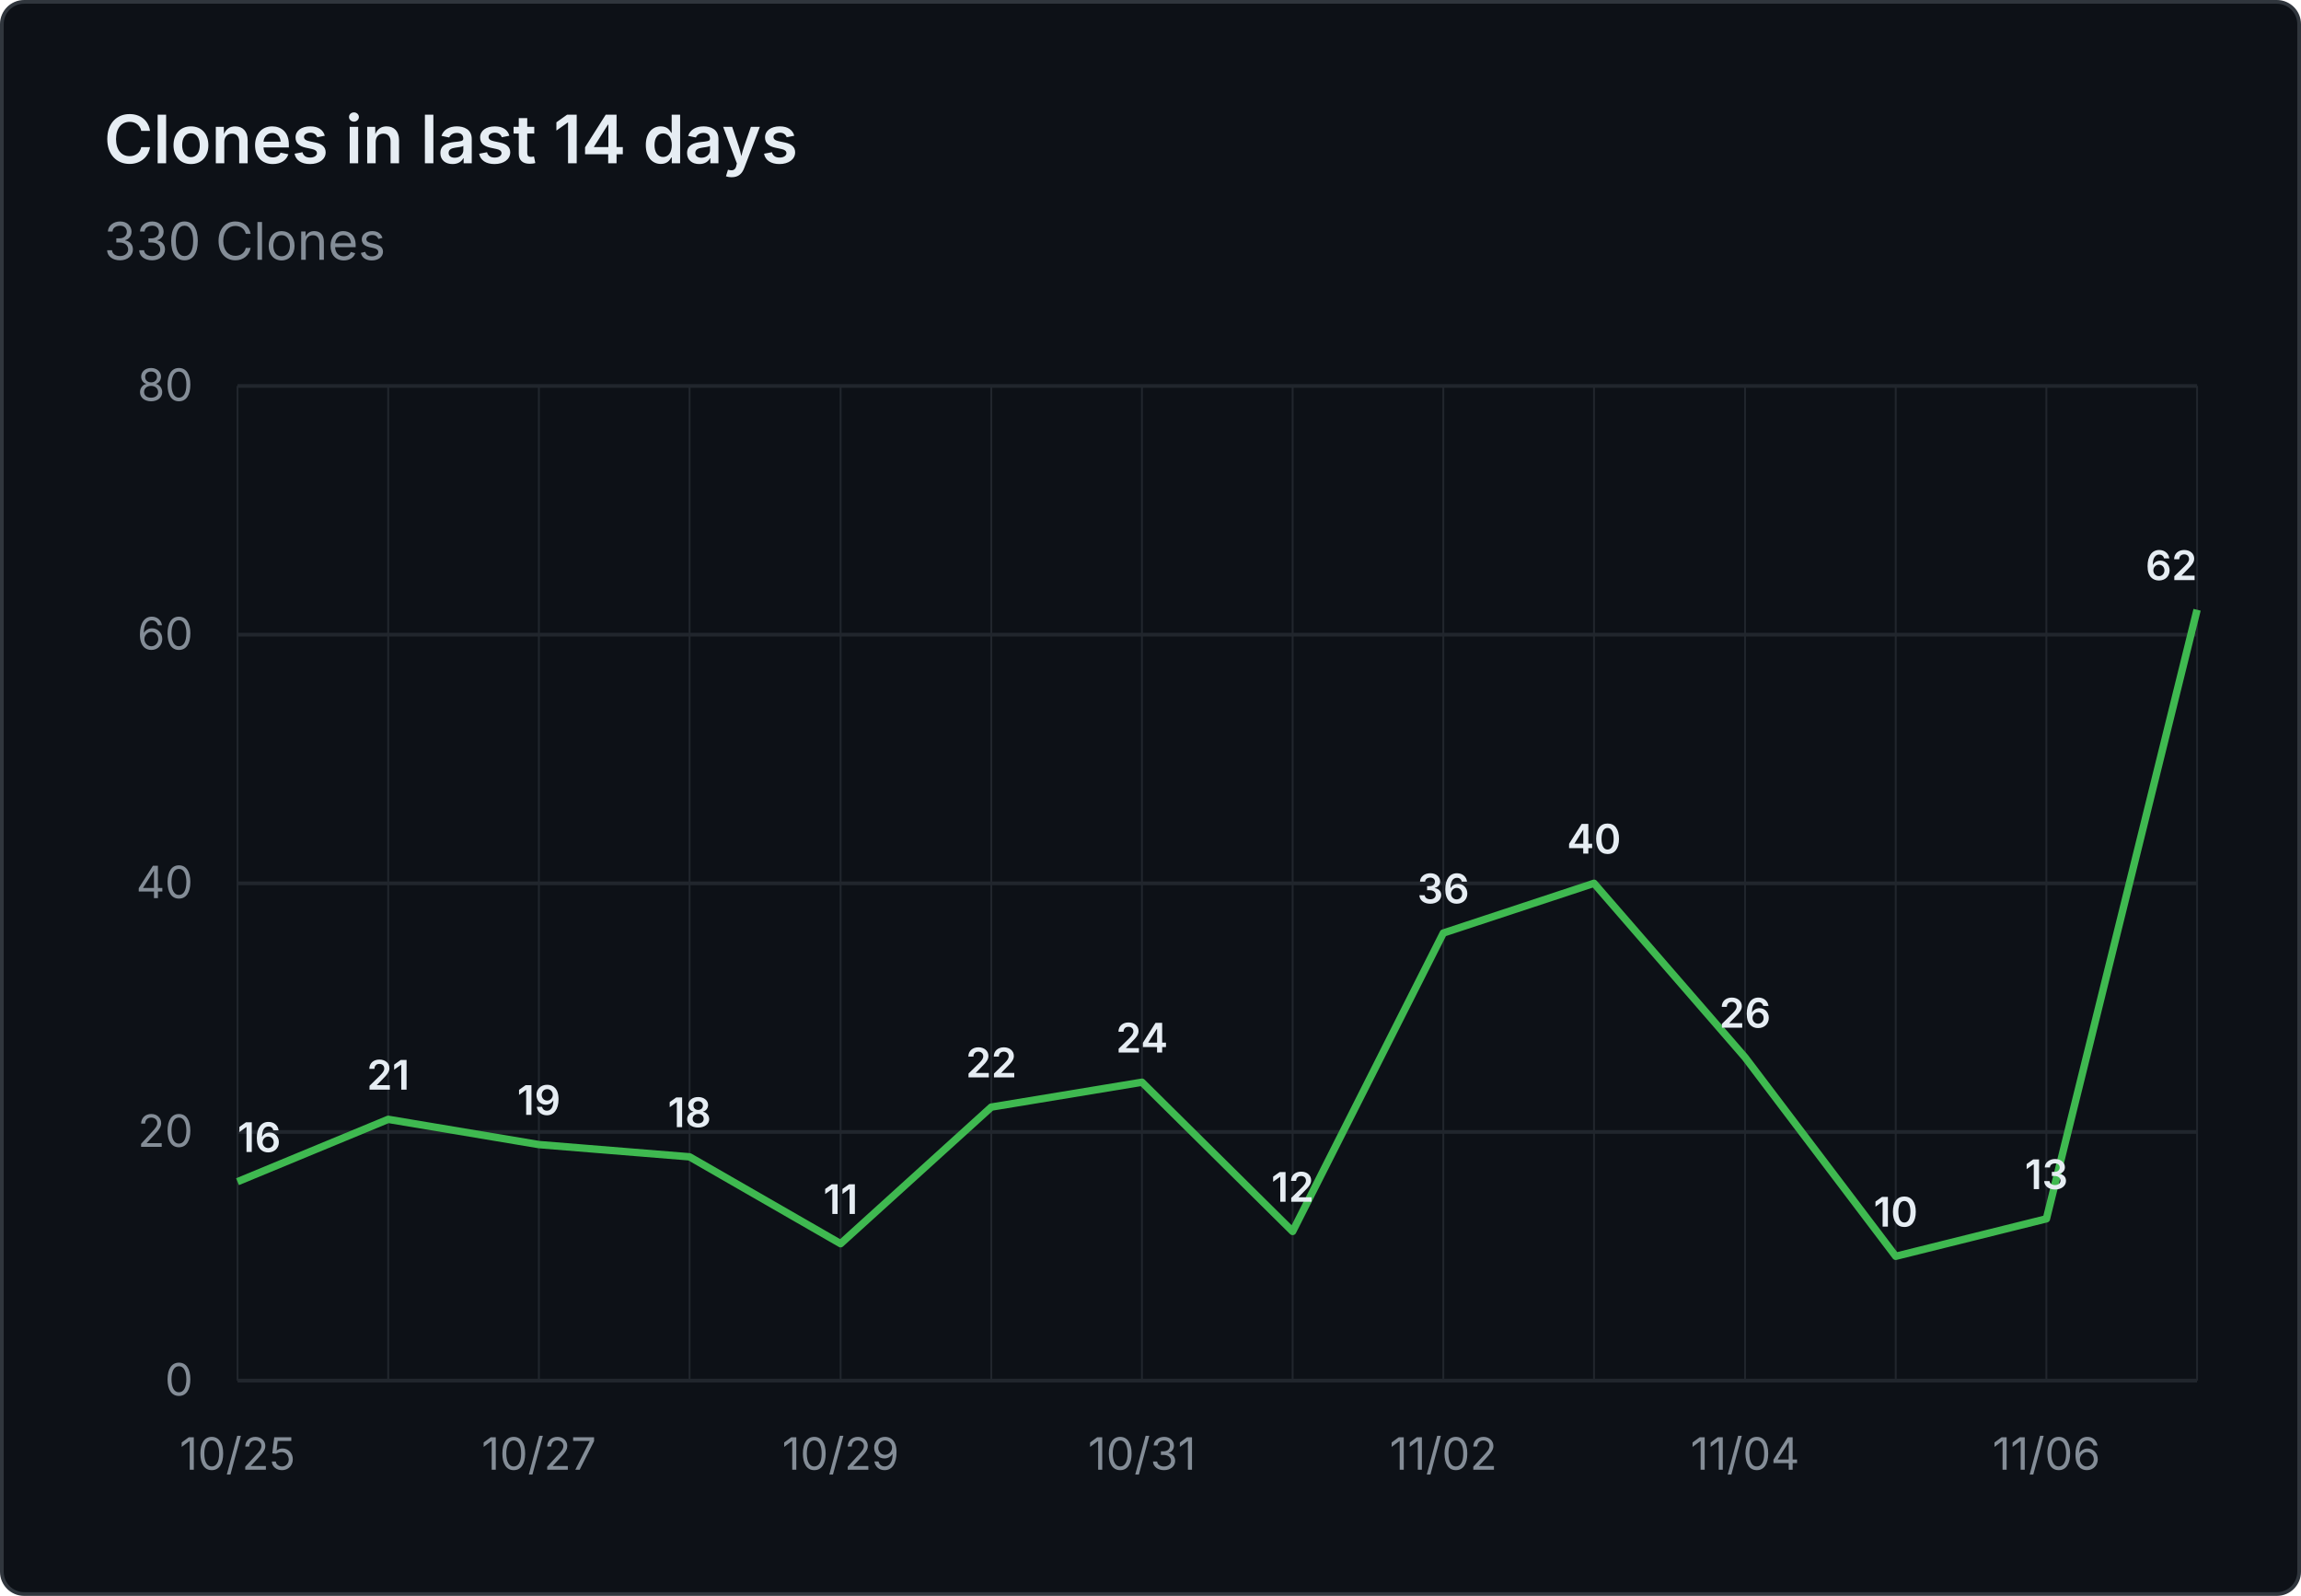
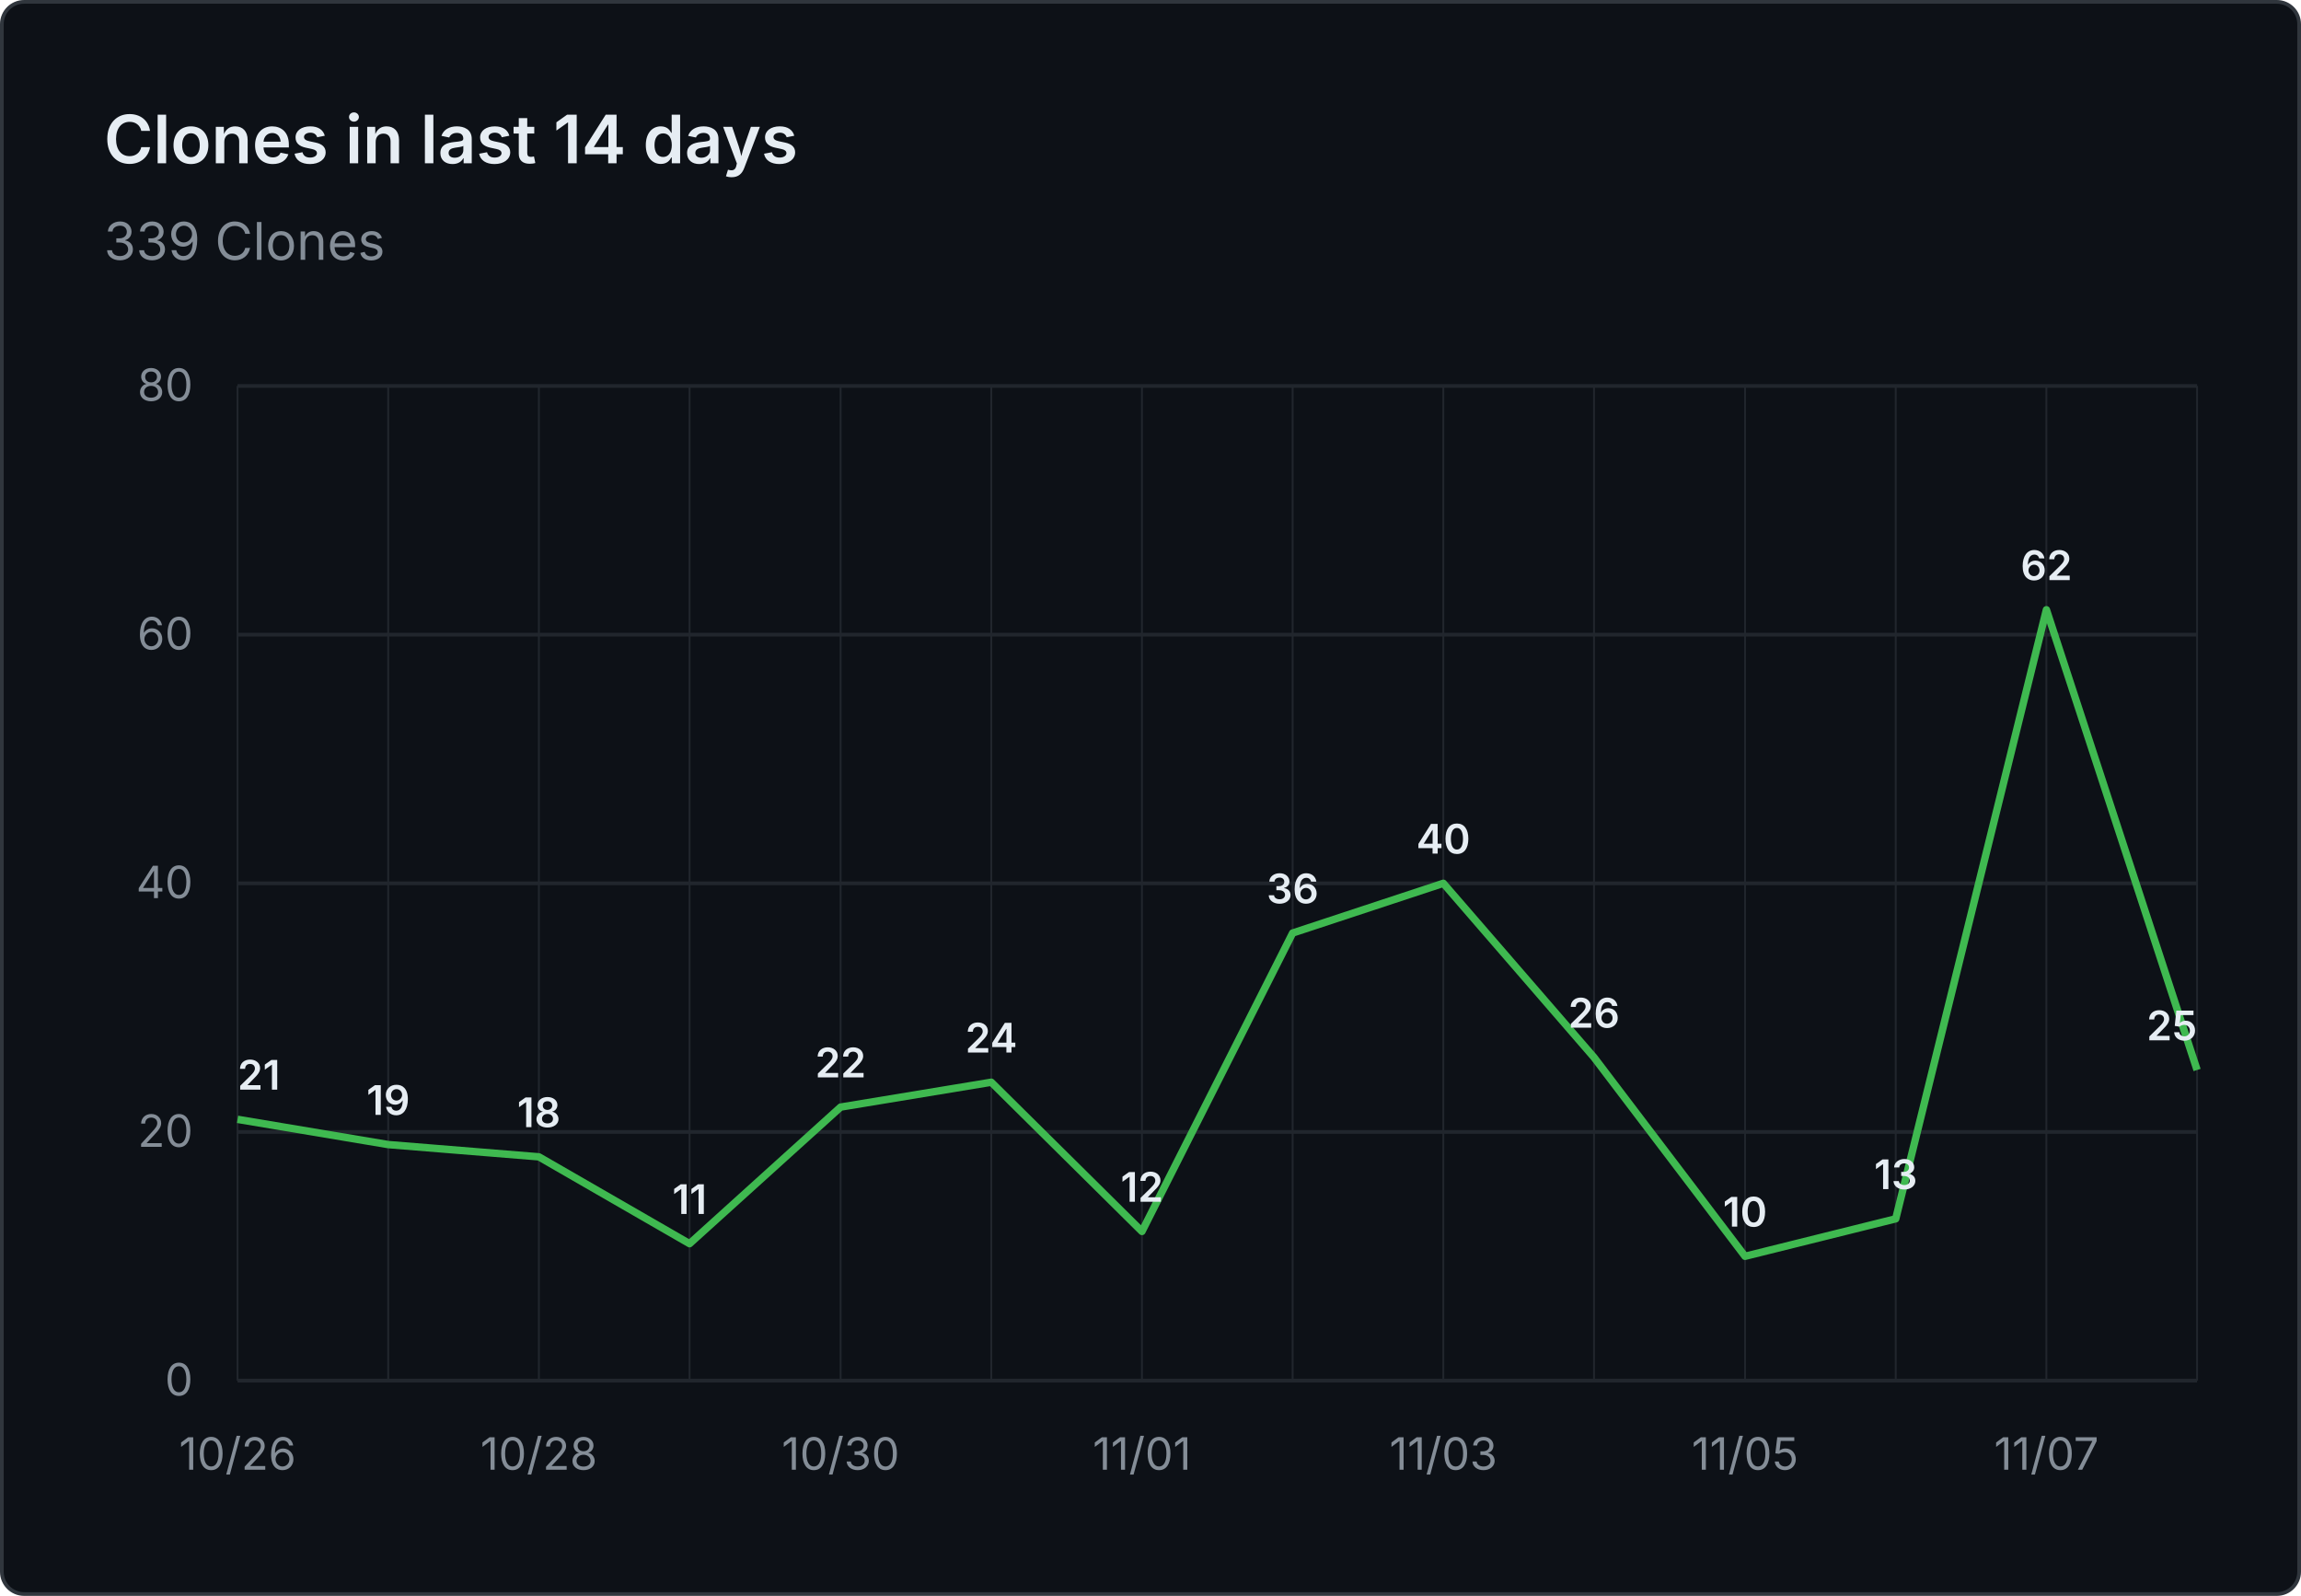
- <svg xmlns="http://www.w3.org/2000/svg" viewBox="0 0 620 430" width="620" height="430" role="img" aria-label="Clones in last 14 days: 330 Clones">
+ <svg xmlns="http://www.w3.org/2000/svg" viewBox="0 0 620 430" width="620" height="430" role="img" aria-label="Clones in last 14 days: 339 Clones">
  <rect x="0.5" y="0.5" width="619" height="429" fill="#0d1117" stroke="#30363d" rx="6" />
  <g font-family="system-ui, -apple-system, 'Segoe UI', sans-serif">
    <text x="28" y="44" fill="#e6edf3" font-size="18" font-weight="600">Clones in last 14 days</text>
-     <text x="28" y="70" fill="#848d97" font-size="14">330 Clones</text>
+     <text x="28" y="70" fill="#848d97" font-size="14">339 Clones</text>
    <line x1="64" y1="372.0" x2="592" y2="372.0" stroke="#21262d" stroke-width="1" />
    <text x="52" y="376.0" text-anchor="end" fill="#848d97" font-size="12">0</text>
    <line x1="64" y1="305.0" x2="592" y2="305.0" stroke="#21262d" stroke-width="1" />
    <text x="52" y="309.0" text-anchor="end" fill="#848d97" font-size="12">20</text>
    <line x1="64" y1="238.0" x2="592" y2="238.0" stroke="#21262d" stroke-width="1" />
    <text x="52" y="242.0" text-anchor="end" fill="#848d97" font-size="12">40</text>
    <line x1="64" y1="171.0" x2="592" y2="171.0" stroke="#21262d" stroke-width="1" />
    <text x="52" y="175.0" text-anchor="end" fill="#848d97" font-size="12">60</text>
    <line x1="64" y1="104.0" x2="592" y2="104.0" stroke="#21262d" stroke-width="1" />
    <text x="52" y="108.0" text-anchor="end" fill="#848d97" font-size="12">80</text>
    <line x1="64.0" y1="104" x2="64.0" y2="372" stroke="#21262d" stroke-width="0.5" />
    <line x1="104.6" y1="104" x2="104.6" y2="372" stroke="#21262d" stroke-width="0.5" />
    <line x1="145.2" y1="104" x2="145.2" y2="372" stroke="#21262d" stroke-width="0.5" />
    <line x1="185.8" y1="104" x2="185.8" y2="372" stroke="#21262d" stroke-width="0.5" />
    <line x1="226.5" y1="104" x2="226.5" y2="372" stroke="#21262d" stroke-width="0.5" />
    <line x1="267.1" y1="104" x2="267.1" y2="372" stroke="#21262d" stroke-width="0.5" />
    <line x1="307.7" y1="104" x2="307.7" y2="372" stroke="#21262d" stroke-width="0.5" />
    <line x1="348.3" y1="104" x2="348.3" y2="372" stroke="#21262d" stroke-width="0.5" />
    <line x1="388.9" y1="104" x2="388.9" y2="372" stroke="#21262d" stroke-width="0.5" />
    <line x1="429.5" y1="104" x2="429.5" y2="372" stroke="#21262d" stroke-width="0.5" />
    <line x1="470.2" y1="104" x2="470.2" y2="372" stroke="#21262d" stroke-width="0.5" />
    <line x1="510.8" y1="104" x2="510.8" y2="372" stroke="#21262d" stroke-width="0.5" />
    <line x1="551.4" y1="104" x2="551.4" y2="372" stroke="#21262d" stroke-width="0.5" />
    <line x1="592.0" y1="104" x2="592.0" y2="372" stroke="#21262d" stroke-width="0.5" />
-     <text x="64.0" y="396" text-anchor="middle" fill="#848d97" font-size="12">10/25</text>
-     <text x="145.2" y="396" text-anchor="middle" fill="#848d97" font-size="12">10/27</text>
-     <text x="226.5" y="396" text-anchor="middle" fill="#848d97" font-size="12">10/29</text>
-     <text x="307.7" y="396" text-anchor="middle" fill="#848d97" font-size="12">10/31</text>
-     <text x="388.9" y="396" text-anchor="middle" fill="#848d97" font-size="12">11/02</text>
-     <text x="470.2" y="396" text-anchor="middle" fill="#848d97" font-size="12">11/04</text>
-     <text x="551.4" y="396" text-anchor="middle" fill="#848d97" font-size="12">11/06</text>
-     <path d="M 64.0 318.4 L 104.6 301.6 L 145.2 308.4 L 185.8 311.7 L 226.5 335.1 L 267.1 298.3 L 307.7 291.6 L 348.3 331.8 L 388.9 251.4 L 429.5 238.0 L 470.2 284.9 L 510.8 338.5 L 551.4 328.4 L 592.0 164.3" fill="none" stroke="#3fb950" stroke-width="2" stroke-linejoin="round" />
-     <text x="64.0" y="310.4" text-anchor="start" fill="#e6edf3" font-size="11" font-weight="600">16</text>
-     <text x="104.6" y="293.6" text-anchor="middle" fill="#e6edf3" font-size="11" font-weight="600">21</text>
-     <text x="145.2" y="300.4" text-anchor="middle" fill="#e6edf3" font-size="11" font-weight="600">19</text>
-     <text x="185.8" y="303.7" text-anchor="middle" fill="#e6edf3" font-size="11" font-weight="600">18</text>
-     <text x="226.5" y="327.1" text-anchor="middle" fill="#e6edf3" font-size="11" font-weight="600">11</text>
-     <text x="267.1" y="290.3" text-anchor="middle" fill="#e6edf3" font-size="11" font-weight="600">22</text>
-     <text x="307.7" y="283.6" text-anchor="middle" fill="#e6edf3" font-size="11" font-weight="600">24</text>
-     <text x="348.3" y="323.8" text-anchor="middle" fill="#e6edf3" font-size="11" font-weight="600">12</text>
-     <text x="388.9" y="243.4" text-anchor="middle" fill="#e6edf3" font-size="11" font-weight="600">36</text>
-     <text x="429.5" y="230.0" text-anchor="middle" fill="#e6edf3" font-size="11" font-weight="600">40</text>
-     <text x="470.2" y="276.9" text-anchor="middle" fill="#e6edf3" font-size="11" font-weight="600">26</text>
-     <text x="510.8" y="330.5" text-anchor="middle" fill="#e6edf3" font-size="11" font-weight="600">10</text>
-     <text x="551.4" y="320.4" text-anchor="middle" fill="#e6edf3" font-size="11" font-weight="600">13</text>
-     <text x="592.0" y="156.3" text-anchor="end" fill="#e6edf3" font-size="11" font-weight="600">62</text>
+     <text x="64.0" y="396" text-anchor="middle" fill="#848d97" font-size="12">10/26</text>
+     <text x="145.2" y="396" text-anchor="middle" fill="#848d97" font-size="12">10/28</text>
+     <text x="226.5" y="396" text-anchor="middle" fill="#848d97" font-size="12">10/30</text>
+     <text x="307.7" y="396" text-anchor="middle" fill="#848d97" font-size="12">11/01</text>
+     <text x="388.9" y="396" text-anchor="middle" fill="#848d97" font-size="12">11/03</text>
+     <text x="470.2" y="396" text-anchor="middle" fill="#848d97" font-size="12">11/05</text>
+     <text x="551.4" y="396" text-anchor="middle" fill="#848d97" font-size="12">11/07</text>
+     <path d="M 64.0 301.6 L 104.6 308.4 L 145.2 311.7 L 185.8 335.1 L 226.5 298.3 L 267.1 291.6 L 307.7 331.8 L 348.3 251.4 L 388.9 238.0 L 429.5 284.9 L 470.2 338.5 L 510.8 328.4 L 551.4 164.3 L 592.0 288.3" fill="none" stroke="#3fb950" stroke-width="2" stroke-linejoin="round" />
+     <text x="64.0" y="293.6" text-anchor="start" fill="#e6edf3" font-size="11" font-weight="600">21</text>
+     <text x="104.6" y="300.4" text-anchor="middle" fill="#e6edf3" font-size="11" font-weight="600">19</text>
+     <text x="145.2" y="303.7" text-anchor="middle" fill="#e6edf3" font-size="11" font-weight="600">18</text>
+     <text x="185.8" y="327.1" text-anchor="middle" fill="#e6edf3" font-size="11" font-weight="600">11</text>
+     <text x="226.5" y="290.3" text-anchor="middle" fill="#e6edf3" font-size="11" font-weight="600">22</text>
+     <text x="267.1" y="283.6" text-anchor="middle" fill="#e6edf3" font-size="11" font-weight="600">24</text>
+     <text x="307.7" y="323.8" text-anchor="middle" fill="#e6edf3" font-size="11" font-weight="600">12</text>
+     <text x="348.3" y="243.4" text-anchor="middle" fill="#e6edf3" font-size="11" font-weight="600">36</text>
+     <text x="388.9" y="230.0" text-anchor="middle" fill="#e6edf3" font-size="11" font-weight="600">40</text>
+     <text x="429.5" y="276.9" text-anchor="middle" fill="#e6edf3" font-size="11" font-weight="600">26</text>
+     <text x="470.2" y="330.5" text-anchor="middle" fill="#e6edf3" font-size="11" font-weight="600">10</text>
+     <text x="510.8" y="320.4" text-anchor="middle" fill="#e6edf3" font-size="11" font-weight="600">13</text>
+     <text x="551.4" y="156.3" text-anchor="middle" fill="#e6edf3" font-size="11" font-weight="600">62</text>
+     <text x="592.0" y="280.3" text-anchor="end" fill="#e6edf3" font-size="11" font-weight="600">25</text>
  </g>
</svg>
